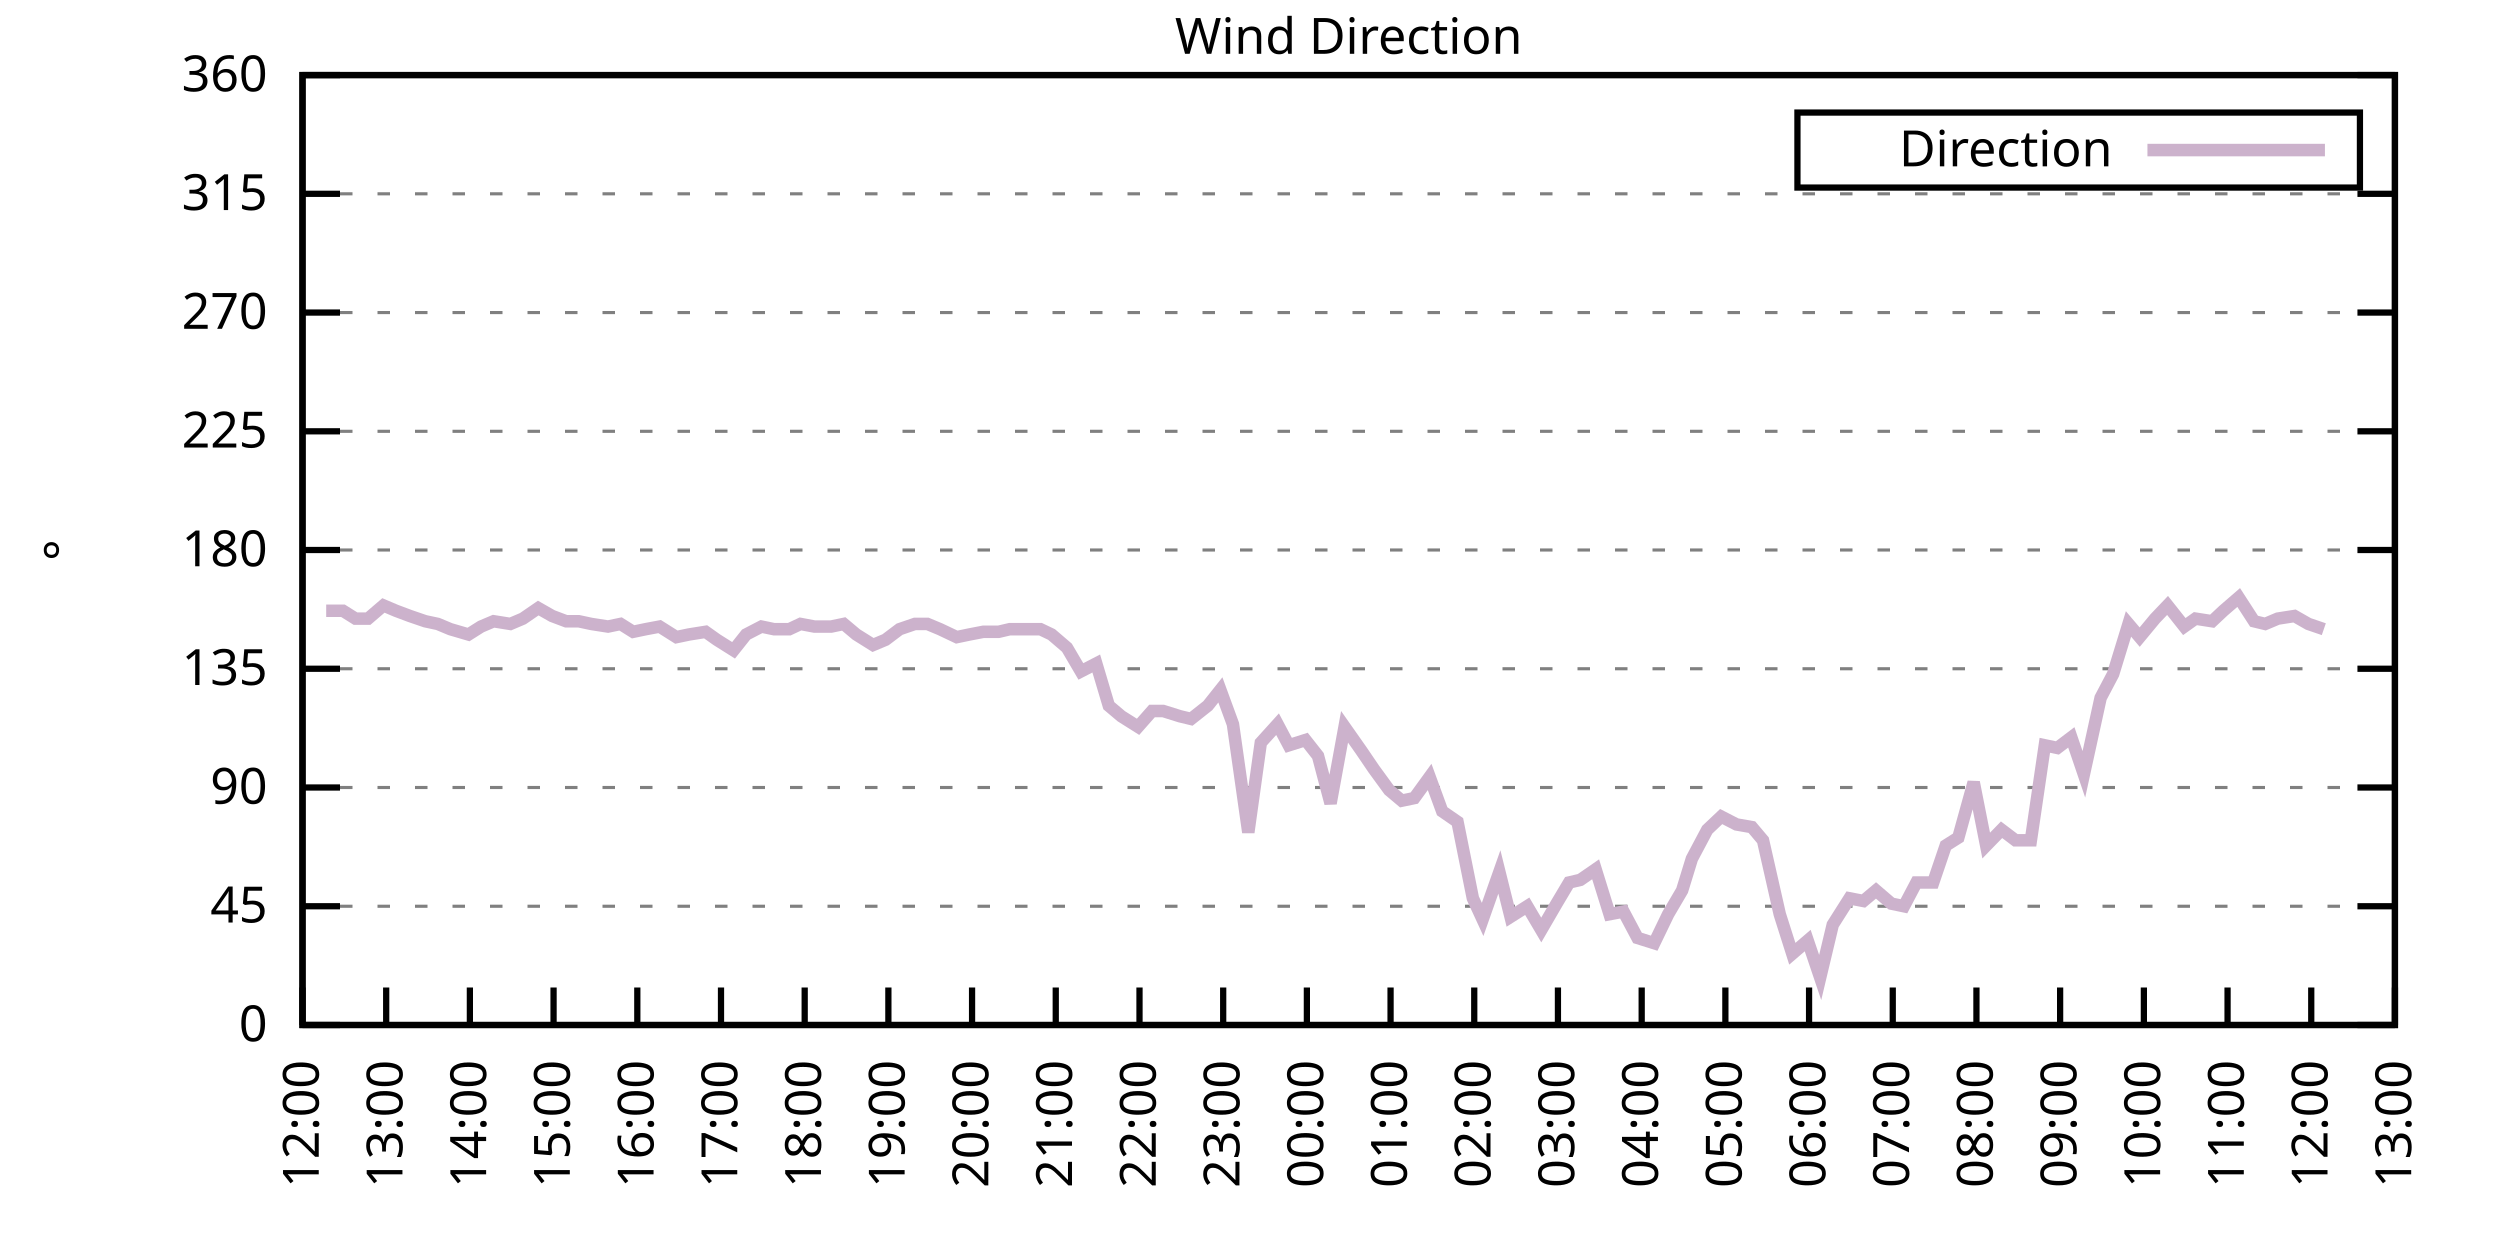
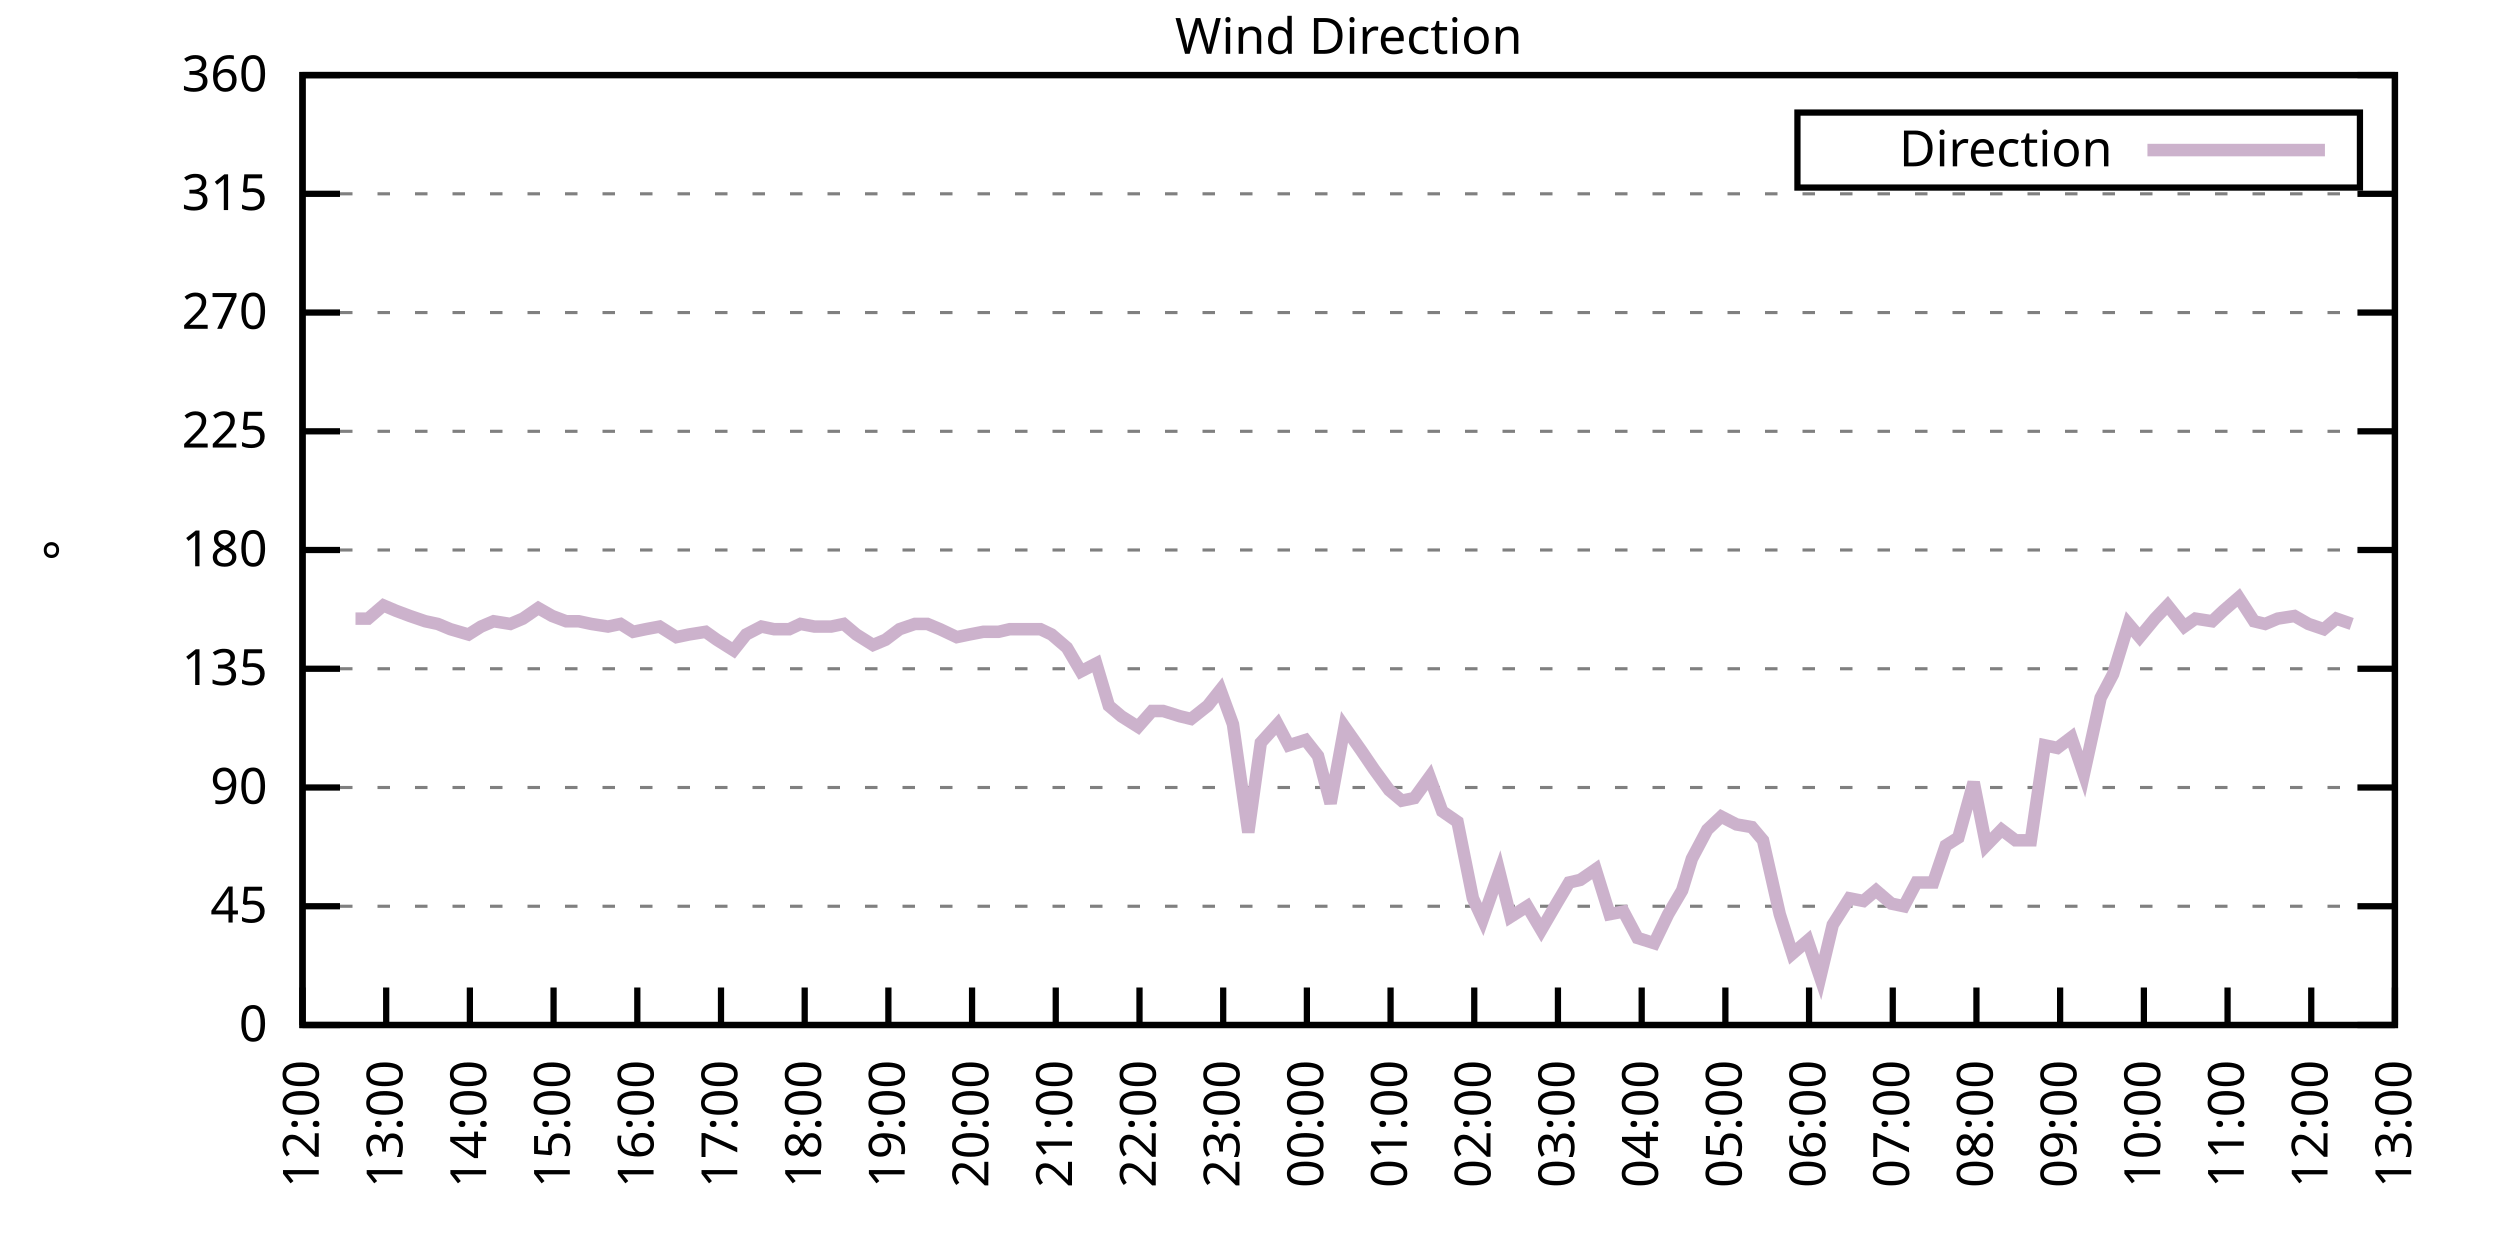
<svg xmlns="http://www.w3.org/2000/svg" xmlns:xlink="http://www.w3.org/1999/xlink" width="400" height="200" viewBox="0 0 400 200">
  <g id="gnuplot_canvas">
    <rect x="0" y="0" width="400" height="200" fill="none" />
    <defs>
      <circle id="gpDot" r="0.5" stroke-width="0.5" stroke="currentColor" />
      <path id="gpPt0" stroke-width="0.333" stroke="currentColor" d="M-1,0 h2 M0,-1 v2" />
      <path id="gpPt1" stroke-width="0.333" stroke="currentColor" d="M-1,-1 L1,1 M1,-1 L-1,1" />
      <path id="gpPt2" stroke-width="0.333" stroke="currentColor" d="M-1,0 L1,0 M0,-1 L0,1 M-1,-1 L1,1 M-1,1 L1,-1" />
      <rect id="gpPt3" stroke-width="0.333" stroke="currentColor" x="-1" y="-1" width="2" height="2" />
      <rect id="gpPt4" stroke-width="0.333" stroke="currentColor" fill="currentColor" x="-1" y="-1" width="2" height="2" />
      <circle id="gpPt5" stroke-width="0.333" stroke="currentColor" cx="0" cy="0" r="1" />
      <use xlink:href="#gpPt5" id="gpPt6" fill="currentColor" stroke="none" />
      <path id="gpPt7" stroke-width="0.333" stroke="currentColor" d="M0,-1.33 L-1.33,0.67 L1.33,0.67 z" />
      <use xlink:href="#gpPt7" id="gpPt8" fill="currentColor" stroke="none" />
      <use xlink:href="#gpPt7" id="gpPt9" stroke="currentColor" transform="rotate(180)" />
      <use xlink:href="#gpPt9" id="gpPt10" fill="currentColor" stroke="none" />
      <use xlink:href="#gpPt3" id="gpPt11" stroke="currentColor" transform="rotate(45)" />
      <use xlink:href="#gpPt11" id="gpPt12" fill="currentColor" stroke="none" />
      <path id="gpPt13" stroke-width="0.333" stroke="currentColor" d="M0,1.330 L1.265,0.411 L0.782,-1.067 L-0.782,-1.076 L-1.265,0.411 z" />
      <use xlink:href="#gpPt13" id="gpPt14" fill="currentColor" stroke="none" />
      <filter id="textbox" filterUnits="objectBoundingBox" x="0" y="0" height="1" width="1">
        <feFlood flood-color="white" flood-opacity="1" result="bgnd" />
        <feComposite in="SourceGraphic" in2="bgnd" operator="atop" />
      </filter>
      <filter id="greybox" filterUnits="objectBoundingBox" x="0" y="0" height="1" width="1">
        <feFlood flood-color="lightgrey" flood-opacity="1" result="grey" />
        <feComposite in="SourceGraphic" in2="grey" operator="atop" />
      </filter>
    </defs>
    <g fill="none" color="white" stroke="currentColor" stroke-width="1.00" stroke-linecap="butt" stroke-linejoin="miter">
</g>
    <g fill="none" color="black" stroke="currentColor" stroke-width="1.00" stroke-linecap="butt" stroke-linejoin="miter">
      <g stroke="none" shape-rendering="crispEdges">
        <polygon fill="rgb(255, 255, 255)" points="48.40,164.00 383.18,164.00 383.18,12.02 48.40,12.02 " />
      </g>
    </g>
    <g fill="none" color="black" stroke="currentColor" stroke-width="1.00" stroke-linecap="butt" stroke-linejoin="miter">
</g>
    <g fill="none" color="black" stroke="black" stroke-width="0.50" stroke-linecap="butt" stroke-linejoin="miter">
</g>
    <g fill="none" color="gray" stroke="currentColor" stroke-width="0.50" stroke-linecap="butt" stroke-linejoin="miter">
      <path stroke="gray" stroke-dasharray="2,4" class="gridline" d="M48.40,164.00 L383.19,164.00  " />
    </g>
    <g fill="none" color="gray" stroke="gray" stroke-width="1.00" stroke-linecap="butt" stroke-linejoin="miter">
</g>
    <g fill="none" color="black" stroke="currentColor" stroke-width="1.00" stroke-linecap="butt" stroke-linejoin="miter">
      <path stroke="black" d="M48.40,164.00 L54.40,164.00 M383.19,164.00 L377.19,164.00  " />
      <g transform="translate(42.80,166.60)" stroke="none" fill="black" font-family="Sans" font-size="8.00" text-anchor="end">
        <text>
          <tspan font-family="Sans"> 0</tspan>
        </text>
      </g>
    </g>
    <g fill="none" color="black" stroke="currentColor" stroke-width="1.00" stroke-linecap="butt" stroke-linejoin="miter">
</g>
    <g fill="none" color="black" stroke="black" stroke-width="0.50" stroke-linecap="butt" stroke-linejoin="miter">
</g>
    <g fill="none" color="gray" stroke="currentColor" stroke-width="0.50" stroke-linecap="butt" stroke-linejoin="miter">
      <path stroke="gray" stroke-dasharray="2,4" class="gridline" d="M48.40,145.00 L383.19,145.00  " />
    </g>
    <g fill="none" color="gray" stroke="gray" stroke-width="1.00" stroke-linecap="butt" stroke-linejoin="miter">
</g>
    <g fill="none" color="black" stroke="currentColor" stroke-width="1.00" stroke-linecap="butt" stroke-linejoin="miter">
      <path stroke="black" d="M48.40,145.00 L54.40,145.00 M383.19,145.00 L377.19,145.00  " />
      <g transform="translate(42.80,147.60)" stroke="none" fill="black" font-family="Sans" font-size="8.00" text-anchor="end">
        <text>
          <tspan font-family="Sans"> 45</tspan>
        </text>
      </g>
    </g>
    <g fill="none" color="black" stroke="currentColor" stroke-width="1.00" stroke-linecap="butt" stroke-linejoin="miter">
</g>
    <g fill="none" color="black" stroke="black" stroke-width="0.50" stroke-linecap="butt" stroke-linejoin="miter">
</g>
    <g fill="none" color="gray" stroke="currentColor" stroke-width="0.50" stroke-linecap="butt" stroke-linejoin="miter">
      <path stroke="gray" stroke-dasharray="2,4" class="gridline" d="M48.40,126.00 L383.19,126.00  " />
    </g>
    <g fill="none" color="gray" stroke="gray" stroke-width="1.00" stroke-linecap="butt" stroke-linejoin="miter">
</g>
    <g fill="none" color="black" stroke="currentColor" stroke-width="1.00" stroke-linecap="butt" stroke-linejoin="miter">
      <path stroke="black" d="M48.40,126.00 L54.40,126.00 M383.19,126.00 L377.19,126.00  " />
      <g transform="translate(42.80,128.60)" stroke="none" fill="black" font-family="Sans" font-size="8.00" text-anchor="end">
        <text>
          <tspan font-family="Sans"> 90</tspan>
        </text>
      </g>
    </g>
    <g fill="none" color="black" stroke="currentColor" stroke-width="1.00" stroke-linecap="butt" stroke-linejoin="miter">
</g>
    <g fill="none" color="black" stroke="black" stroke-width="0.50" stroke-linecap="butt" stroke-linejoin="miter">
</g>
    <g fill="none" color="gray" stroke="currentColor" stroke-width="0.50" stroke-linecap="butt" stroke-linejoin="miter">
      <path stroke="gray" stroke-dasharray="2,4" class="gridline" d="M48.40,107.00 L383.19,107.00  " />
    </g>
    <g fill="none" color="gray" stroke="gray" stroke-width="1.00" stroke-linecap="butt" stroke-linejoin="miter">
</g>
    <g fill="none" color="black" stroke="currentColor" stroke-width="1.00" stroke-linecap="butt" stroke-linejoin="miter">
      <path stroke="black" d="M48.40,107.00 L54.40,107.00 M383.19,107.00 L377.19,107.00  " />
      <g transform="translate(42.80,109.60)" stroke="none" fill="black" font-family="Sans" font-size="8.00" text-anchor="end">
        <text>
          <tspan font-family="Sans"> 135</tspan>
        </text>
      </g>
    </g>
    <g fill="none" color="black" stroke="currentColor" stroke-width="1.00" stroke-linecap="butt" stroke-linejoin="miter">
</g>
    <g fill="none" color="black" stroke="black" stroke-width="0.50" stroke-linecap="butt" stroke-linejoin="miter">
</g>
    <g fill="none" color="gray" stroke="currentColor" stroke-width="0.50" stroke-linecap="butt" stroke-linejoin="miter">
      <path stroke="gray" stroke-dasharray="2,4" class="gridline" d="M48.40,88.00 L383.19,88.00  " />
    </g>
    <g fill="none" color="gray" stroke="gray" stroke-width="1.00" stroke-linecap="butt" stroke-linejoin="miter">
</g>
    <g fill="none" color="black" stroke="currentColor" stroke-width="1.00" stroke-linecap="butt" stroke-linejoin="miter">
      <path stroke="black" d="M48.40,88.00 L54.40,88.00 M383.19,88.00 L377.19,88.00  " />
      <g transform="translate(42.80,90.60)" stroke="none" fill="black" font-family="Sans" font-size="8.00" text-anchor="end">
        <text>
          <tspan font-family="Sans"> 180</tspan>
        </text>
      </g>
    </g>
    <g fill="none" color="black" stroke="currentColor" stroke-width="1.00" stroke-linecap="butt" stroke-linejoin="miter">
</g>
    <g fill="none" color="black" stroke="black" stroke-width="0.50" stroke-linecap="butt" stroke-linejoin="miter">
</g>
    <g fill="none" color="gray" stroke="currentColor" stroke-width="0.50" stroke-linecap="butt" stroke-linejoin="miter">
      <path stroke="gray" stroke-dasharray="2,4" class="gridline" d="M48.40,69.01 L383.19,69.01  " />
    </g>
    <g fill="none" color="gray" stroke="gray" stroke-width="1.00" stroke-linecap="butt" stroke-linejoin="miter">
</g>
    <g fill="none" color="black" stroke="currentColor" stroke-width="1.00" stroke-linecap="butt" stroke-linejoin="miter">
      <path stroke="black" d="M48.40,69.01 L54.40,69.01 M383.19,69.01 L377.19,69.01  " />
      <g transform="translate(42.80,71.61)" stroke="none" fill="black" font-family="Sans" font-size="8.00" text-anchor="end">
        <text>
          <tspan font-family="Sans"> 225</tspan>
        </text>
      </g>
    </g>
    <g fill="none" color="black" stroke="currentColor" stroke-width="1.00" stroke-linecap="butt" stroke-linejoin="miter">
</g>
    <g fill="none" color="black" stroke="black" stroke-width="0.50" stroke-linecap="butt" stroke-linejoin="miter">
</g>
    <g fill="none" color="gray" stroke="currentColor" stroke-width="0.50" stroke-linecap="butt" stroke-linejoin="miter">
      <path stroke="gray" stroke-dasharray="2,4" class="gridline" d="M48.40,50.01 L383.19,50.01  " />
    </g>
    <g fill="none" color="gray" stroke="gray" stroke-width="1.00" stroke-linecap="butt" stroke-linejoin="miter">
</g>
    <g fill="none" color="black" stroke="currentColor" stroke-width="1.00" stroke-linecap="butt" stroke-linejoin="miter">
      <path stroke="black" d="M48.40,50.01 L54.40,50.01 M383.19,50.01 L377.19,50.01  " />
      <g transform="translate(42.80,52.61)" stroke="none" fill="black" font-family="Sans" font-size="8.00" text-anchor="end">
        <text>
          <tspan font-family="Sans"> 270</tspan>
        </text>
      </g>
    </g>
    <g fill="none" color="black" stroke="currentColor" stroke-width="1.00" stroke-linecap="butt" stroke-linejoin="miter">
</g>
    <g fill="none" color="black" stroke="black" stroke-width="0.50" stroke-linecap="butt" stroke-linejoin="miter">
</g>
    <g fill="none" color="gray" stroke="currentColor" stroke-width="0.50" stroke-linecap="butt" stroke-linejoin="miter">
      <path stroke="gray" stroke-dasharray="2,4" class="gridline" d="M48.40,31.01 L383.19,31.01  " />
    </g>
    <g fill="none" color="gray" stroke="gray" stroke-width="1.00" stroke-linecap="butt" stroke-linejoin="miter">
</g>
    <g fill="none" color="black" stroke="currentColor" stroke-width="1.00" stroke-linecap="butt" stroke-linejoin="miter">
      <path stroke="black" d="M48.40,31.01 L54.40,31.01 M383.19,31.01 L377.19,31.01  " />
      <g transform="translate(42.80,33.61)" stroke="none" fill="black" font-family="Sans" font-size="8.00" text-anchor="end">
        <text>
          <tspan font-family="Sans"> 315</tspan>
        </text>
      </g>
    </g>
    <g fill="none" color="black" stroke="currentColor" stroke-width="1.00" stroke-linecap="butt" stroke-linejoin="miter">
</g>
    <g fill="none" color="black" stroke="black" stroke-width="0.50" stroke-linecap="butt" stroke-linejoin="miter">
</g>
    <g fill="none" color="gray" stroke="currentColor" stroke-width="0.50" stroke-linecap="butt" stroke-linejoin="miter">
      <path stroke="gray" stroke-dasharray="2,4" class="gridline" d="M48.40,12.01 L383.19,12.01  " />
    </g>
    <g fill="none" color="gray" stroke="gray" stroke-width="1.00" stroke-linecap="butt" stroke-linejoin="miter">
</g>
    <g fill="none" color="black" stroke="currentColor" stroke-width="1.00" stroke-linecap="butt" stroke-linejoin="miter">
      <path stroke="black" d="M48.40,12.01 L54.40,12.01 M383.19,12.01 L377.19,12.01  " />
      <g transform="translate(42.80,14.61)" stroke="none" fill="black" font-family="Sans" font-size="8.00" text-anchor="end">
        <text>
          <tspan font-family="Sans"> 360</tspan>
        </text>
      </g>
    </g>
    <g fill="none" color="black" stroke="currentColor" stroke-width="1.00" stroke-linecap="butt" stroke-linejoin="miter">
      <path stroke="black" d="M48.40,164.00 L48.40,158.00  " />
      <g transform="translate(51.00,169.60) rotate(270.00)" stroke="none" fill="black" font-family="Sans" font-size="8.00" text-anchor="end">
        <text>
          <tspan font-family="Sans">12:00</tspan>
        </text>
      </g>
    </g>
    <g fill="none" color="black" stroke="currentColor" stroke-width="1.00" stroke-linecap="butt" stroke-linejoin="miter">
      <path stroke="black" d="M61.79,164.00 L61.79,158.00  " />
      <g transform="translate(64.39,169.60) rotate(270.00)" stroke="none" fill="black" font-family="Sans" font-size="8.00" text-anchor="end">
        <text>
          <tspan font-family="Sans">13:00</tspan>
        </text>
      </g>
    </g>
    <g fill="none" color="black" stroke="currentColor" stroke-width="1.00" stroke-linecap="butt" stroke-linejoin="miter">
      <path stroke="black" d="M75.18,164.00 L75.18,158.00  " />
      <g transform="translate(77.78,169.60) rotate(270.00)" stroke="none" fill="black" font-family="Sans" font-size="8.00" text-anchor="end">
        <text>
          <tspan font-family="Sans">14:00</tspan>
        </text>
      </g>
    </g>
    <g fill="none" color="black" stroke="currentColor" stroke-width="1.00" stroke-linecap="butt" stroke-linejoin="miter">
      <path stroke="black" d="M88.57,164.00 L88.57,158.00  " />
      <g transform="translate(91.17,169.60) rotate(270.00)" stroke="none" fill="black" font-family="Sans" font-size="8.00" text-anchor="end">
        <text>
          <tspan font-family="Sans">15:00</tspan>
        </text>
      </g>
    </g>
    <g fill="none" color="black" stroke="currentColor" stroke-width="1.00" stroke-linecap="butt" stroke-linejoin="miter">
      <path stroke="black" d="M101.97,164.00 L101.97,158.00  " />
      <g transform="translate(104.57,169.60) rotate(270.00)" stroke="none" fill="black" font-family="Sans" font-size="8.00" text-anchor="end">
        <text>
          <tspan font-family="Sans">16:00</tspan>
        </text>
      </g>
    </g>
    <g fill="none" color="black" stroke="currentColor" stroke-width="1.00" stroke-linecap="butt" stroke-linejoin="miter">
      <path stroke="black" d="M115.36,164.00 L115.36,158.00  " />
      <g transform="translate(117.96,169.60) rotate(270.00)" stroke="none" fill="black" font-family="Sans" font-size="8.00" text-anchor="end">
        <text>
          <tspan font-family="Sans">17:00</tspan>
        </text>
      </g>
    </g>
    <g fill="none" color="black" stroke="currentColor" stroke-width="1.00" stroke-linecap="butt" stroke-linejoin="miter">
      <path stroke="black" d="M128.75,164.00 L128.75,158.00  " />
      <g transform="translate(131.35,169.60) rotate(270.00)" stroke="none" fill="black" font-family="Sans" font-size="8.00" text-anchor="end">
        <text>
          <tspan font-family="Sans">18:00</tspan>
        </text>
      </g>
    </g>
    <g fill="none" color="black" stroke="currentColor" stroke-width="1.00" stroke-linecap="butt" stroke-linejoin="miter">
      <path stroke="black" d="M142.14,164.00 L142.14,158.00  " />
      <g transform="translate(144.74,169.60) rotate(270.00)" stroke="none" fill="black" font-family="Sans" font-size="8.00" text-anchor="end">
        <text>
          <tspan font-family="Sans">19:00</tspan>
        </text>
      </g>
    </g>
    <g fill="none" color="black" stroke="currentColor" stroke-width="1.00" stroke-linecap="butt" stroke-linejoin="miter">
      <path stroke="black" d="M155.53,164.00 L155.53,158.00  " />
      <g transform="translate(158.13,169.60) rotate(270.00)" stroke="none" fill="black" font-family="Sans" font-size="8.00" text-anchor="end">
        <text>
          <tspan font-family="Sans">20:00</tspan>
        </text>
      </g>
    </g>
    <g fill="none" color="black" stroke="currentColor" stroke-width="1.00" stroke-linecap="butt" stroke-linejoin="miter">
      <path stroke="black" d="M168.92,164.00 L168.92,158.00  " />
      <g transform="translate(171.52,169.60) rotate(270.00)" stroke="none" fill="black" font-family="Sans" font-size="8.00" text-anchor="end">
        <text>
          <tspan font-family="Sans">21:00</tspan>
        </text>
      </g>
    </g>
    <g fill="none" color="black" stroke="currentColor" stroke-width="1.00" stroke-linecap="butt" stroke-linejoin="miter">
      <path stroke="black" d="M182.32,164.00 L182.32,158.00  " />
      <g transform="translate(184.92,169.60) rotate(270.00)" stroke="none" fill="black" font-family="Sans" font-size="8.00" text-anchor="end">
        <text>
          <tspan font-family="Sans">22:00</tspan>
        </text>
      </g>
    </g>
    <g fill="none" color="black" stroke="currentColor" stroke-width="1.00" stroke-linecap="butt" stroke-linejoin="miter">
      <path stroke="black" d="M195.71,164.00 L195.71,158.00  " />
      <g transform="translate(198.31,169.60) rotate(270.00)" stroke="none" fill="black" font-family="Sans" font-size="8.00" text-anchor="end">
        <text>
          <tspan font-family="Sans">23:00</tspan>
        </text>
      </g>
    </g>
    <g fill="none" color="black" stroke="currentColor" stroke-width="1.00" stroke-linecap="butt" stroke-linejoin="miter">
      <path stroke="black" d="M209.10,164.00 L209.10,158.00  " />
      <g transform="translate(211.70,169.60) rotate(270.00)" stroke="none" fill="black" font-family="Sans" font-size="8.00" text-anchor="end">
        <text>
          <tspan font-family="Sans">00:00</tspan>
        </text>
      </g>
    </g>
    <g fill="none" color="black" stroke="currentColor" stroke-width="1.00" stroke-linecap="butt" stroke-linejoin="miter">
      <path stroke="black" d="M222.49,164.00 L222.49,158.00  " />
      <g transform="translate(225.09,169.60) rotate(270.00)" stroke="none" fill="black" font-family="Sans" font-size="8.00" text-anchor="end">
        <text>
          <tspan font-family="Sans">01:00</tspan>
        </text>
      </g>
    </g>
    <g fill="none" color="black" stroke="currentColor" stroke-width="1.00" stroke-linecap="butt" stroke-linejoin="miter">
      <path stroke="black" d="M235.88,164.00 L235.88,158.00  " />
      <g transform="translate(238.48,169.60) rotate(270.00)" stroke="none" fill="black" font-family="Sans" font-size="8.00" text-anchor="end">
        <text>
          <tspan font-family="Sans">02:00</tspan>
        </text>
      </g>
    </g>
    <g fill="none" color="black" stroke="currentColor" stroke-width="1.00" stroke-linecap="butt" stroke-linejoin="miter">
      <path stroke="black" d="M249.27,164.00 L249.27,158.00  " />
      <g transform="translate(251.87,169.60) rotate(270.00)" stroke="none" fill="black" font-family="Sans" font-size="8.00" text-anchor="end">
        <text>
          <tspan font-family="Sans">03:00</tspan>
        </text>
      </g>
    </g>
    <g fill="none" color="black" stroke="currentColor" stroke-width="1.00" stroke-linecap="butt" stroke-linejoin="miter">
      <path stroke="black" d="M262.67,164.00 L262.67,158.00  " />
      <g transform="translate(265.27,169.60) rotate(270.00)" stroke="none" fill="black" font-family="Sans" font-size="8.00" text-anchor="end">
        <text>
          <tspan font-family="Sans">04:00</tspan>
        </text>
      </g>
    </g>
    <g fill="none" color="black" stroke="currentColor" stroke-width="1.00" stroke-linecap="butt" stroke-linejoin="miter">
      <path stroke="black" d="M276.06,164.00 L276.06,158.00  " />
      <g transform="translate(278.66,169.60) rotate(270.00)" stroke="none" fill="black" font-family="Sans" font-size="8.00" text-anchor="end">
        <text>
          <tspan font-family="Sans">05:00</tspan>
        </text>
      </g>
    </g>
    <g fill="none" color="black" stroke="currentColor" stroke-width="1.00" stroke-linecap="butt" stroke-linejoin="miter">
      <path stroke="black" d="M289.45,164.00 L289.45,158.00  " />
      <g transform="translate(292.05,169.60) rotate(270.00)" stroke="none" fill="black" font-family="Sans" font-size="8.00" text-anchor="end">
        <text>
          <tspan font-family="Sans">06:00</tspan>
        </text>
      </g>
    </g>
    <g fill="none" color="black" stroke="currentColor" stroke-width="1.00" stroke-linecap="butt" stroke-linejoin="miter">
      <path stroke="black" d="M302.84,164.00 L302.84,158.00  " />
      <g transform="translate(305.44,169.60) rotate(270.00)" stroke="none" fill="black" font-family="Sans" font-size="8.00" text-anchor="end">
        <text>
          <tspan font-family="Sans">07:00</tspan>
        </text>
      </g>
    </g>
    <g fill="none" color="black" stroke="currentColor" stroke-width="1.00" stroke-linecap="butt" stroke-linejoin="miter">
      <path stroke="black" d="M316.23,164.00 L316.23,158.00  " />
      <g transform="translate(318.83,169.60) rotate(270.00)" stroke="none" fill="black" font-family="Sans" font-size="8.00" text-anchor="end">
        <text>
          <tspan font-family="Sans">08:00</tspan>
        </text>
      </g>
    </g>
    <g fill="none" color="black" stroke="currentColor" stroke-width="1.00" stroke-linecap="butt" stroke-linejoin="miter">
      <path stroke="black" d="M329.62,164.00 L329.62,158.00  " />
      <g transform="translate(332.22,169.60) rotate(270.00)" stroke="none" fill="black" font-family="Sans" font-size="8.00" text-anchor="end">
        <text>
          <tspan font-family="Sans">09:00</tspan>
        </text>
      </g>
    </g>
    <g fill="none" color="black" stroke="currentColor" stroke-width="1.00" stroke-linecap="butt" stroke-linejoin="miter">
      <path stroke="black" d="M343.02,164.00 L343.02,158.00  " />
      <g transform="translate(345.62,169.60) rotate(270.00)" stroke="none" fill="black" font-family="Sans" font-size="8.00" text-anchor="end">
        <text>
          <tspan font-family="Sans">10:00</tspan>
        </text>
      </g>
    </g>
    <g fill="none" color="black" stroke="currentColor" stroke-width="1.00" stroke-linecap="butt" stroke-linejoin="miter">
      <path stroke="black" d="M356.41,164.00 L356.41,158.00  " />
      <g transform="translate(359.01,169.60) rotate(270.00)" stroke="none" fill="black" font-family="Sans" font-size="8.00" text-anchor="end">
        <text>
          <tspan font-family="Sans">11:00</tspan>
        </text>
      </g>
    </g>
    <g fill="none" color="black" stroke="currentColor" stroke-width="1.00" stroke-linecap="butt" stroke-linejoin="miter">
      <path stroke="black" d="M369.80,164.00 L369.80,158.00  " />
      <g transform="translate(372.40,169.60) rotate(270.00)" stroke="none" fill="black" font-family="Sans" font-size="8.00" text-anchor="end">
        <text>
          <tspan font-family="Sans">12:00</tspan>
        </text>
      </g>
    </g>
    <g fill="none" color="black" stroke="currentColor" stroke-width="1.00" stroke-linecap="butt" stroke-linejoin="miter">
      <path stroke="black" d="M383.19,164.00 L383.19,158.00  " />
      <g transform="translate(385.79,169.60) rotate(270.00)" stroke="none" fill="black" font-family="Sans" font-size="8.00" text-anchor="end">
        <text>
          <tspan font-family="Sans">13:00</tspan>
        </text>
      </g>
    </g>
    <g fill="none" color="black" stroke="currentColor" stroke-width="1.00" stroke-linecap="butt" stroke-linejoin="miter">
</g>
    <g fill="none" color="black" stroke="currentColor" stroke-width="1.00" stroke-linecap="butt" stroke-linejoin="miter">
      <path stroke="black" d="M48.40,12.01 L48.40,164.00 L383.19,164.00 L383.19,12.01 L48.40,12.01 Z  " />
    </g>
    <g fill="none" color="black" stroke="currentColor" stroke-width="1.00" stroke-linecap="butt" stroke-linejoin="miter">
</g>
    <g fill="none" color="black" stroke="currentColor" stroke-width="1.00" stroke-linecap="butt" stroke-linejoin="miter">
      <path stroke="black" d="M287.59,30.01 L287.59,18.01 L377.59,18.01 L377.59,30.01 L287.59,30.01 Z  " />
    </g>
    <g id="Wind_direction_plot_1">
      <g fill="none" color="white" stroke="black" stroke-width="2.00" stroke-linecap="butt" stroke-linejoin="miter">
</g>
      <g fill="none" color="black" stroke="currentColor" stroke-width="2.00" stroke-linecap="butt" stroke-linejoin="miter">
        <g transform="translate(337.99,26.61)" stroke="none" fill="black" font-family="Sans" font-size="8.00" text-anchor="end">
          <text>
            <tspan font-family="Sans">Direction</tspan>
          </text>
        </g>
      </g>
      <g fill="none" color="black" stroke="currentColor" stroke-width="2.00" stroke-linecap="butt" stroke-linejoin="miter">
-         <path stroke="rgb(204, 178, 204)" d="M343.59,24.01 L371.99,24.01 M52.19,97.72 L54.87,97.72 L56.88,98.98 L58.89,98.98 L61.35,96.87 L63.35,97.72   L65.59,98.56 L68.04,99.40 L70.05,99.83 L72.06,100.67 L74.96,101.52 L76.97,100.25 L78.98,99.40 L81.66,99.83   L83.66,98.98 L86.12,97.29 L88.35,98.56 L90.58,99.40 L92.59,99.40 L94.60,99.83 L97.28,100.25 L99.29,99.83   L101.30,101.09 L103.31,100.67 L105.54,100.25 L108.22,101.94 L110.22,101.52 L112.90,101.09 L114.69,102.36 L117.37,104.05   L119.38,101.52 L121.83,100.25 L123.84,100.67 L126.29,100.67 L128.08,99.83 L130.31,100.25 L132.99,100.25 L135.00,99.83   L137.01,101.52 L139.69,103.20 L141.69,102.36 L143.93,100.67 L146.38,99.83 L148.39,99.83 L150.40,100.67 L153.08,101.94   L155.09,101.52 L157.32,101.09 L159.77,101.09 L161.56,100.67 L164.24,100.67 L166.47,100.67 L168.25,101.52 L170.71,103.63   L172.94,107.43 L175.40,106.16 L177.41,112.91 L179.41,114.60 L182.09,116.29 L184.32,113.76 L186.11,113.76 L188.79,114.60   L190.57,115.03 L193.25,112.91 L195.26,110.38 L197.27,115.87 L199.73,133.18 L201.73,118.83 L204.41,115.87 L206.20,119.25   L208.88,118.40 L210.88,120.94 L212.89,128.54 L215.13,116.29 L217.80,120.09 L219.81,123.05 L222.27,126.42 L224.28,128.11   L226.29,127.69 L228.74,124.31 L230.75,129.80 L233.20,131.49 L235.66,143.73 L237.22,147.11 L239.90,139.51 L241.69,146.69   L244.36,145.00 L246.60,148.80 L249.05,144.58 L251.06,141.20 L252.85,140.78 L255.30,139.09 L257.53,146.27 L259.76,145.85   L262.00,150.07 L264.67,150.91 L266.91,146.27 L269.14,142.47 L270.70,137.40 L273.16,132.76 L275.39,130.65 L277.84,131.91   L280.30,132.34 L282.08,134.45 L284.76,146.27 L286.77,152.60 L289.23,150.49 L291.23,156.40 L293.24,147.96 L295.92,143.73   L298.15,144.16 L300.16,142.47 L302.62,144.58 L304.63,145.00 L306.63,141.20 L309.31,141.20 L311.32,135.29 L313.33,134.02   L315.79,125.16 L317.79,135.29 L320.25,132.76 L322.48,134.45 L324.94,134.45 L327.17,119.25 L329.18,119.67 L331.41,117.98   L333.42,123.89 L336.10,111.65 L338.10,107.85 L340.56,99.83 L342.35,101.94 L344.80,98.98 L346.81,96.87 L349.49,100.25   L351.27,98.98 L353.95,99.40 L355.74,97.72 L358.19,95.60 L360.65,99.40 L362.43,99.83 L364.44,98.98 L367.12,98.56   L369.35,99.83 L371.81,100.67  " />
+         <path stroke="rgb(204, 178, 204)" d="M343.59,24.01 L371.99,24.01 M56.88,98.98 L58.89,98.98 L61.35,96.87 L63.35,97.72 L65.59,98.56 L68.04,99.40   L70.05,99.83 L72.06,100.67 L74.96,101.52 L76.97,100.25 L78.98,99.40 L81.66,99.83 L83.66,98.98 L86.12,97.29   L88.35,98.56 L90.58,99.40 L92.59,99.40 L94.60,99.83 L97.28,100.25 L99.29,99.83 L101.30,101.09 L103.31,100.67   L105.54,100.25 L108.22,101.94 L110.22,101.52 L112.90,101.09 L114.69,102.36 L117.37,104.05 L119.38,101.52 L121.83,100.25   L123.84,100.67 L126.29,100.67 L128.08,99.83 L130.31,100.25 L132.99,100.25 L135.00,99.83 L137.01,101.52 L139.69,103.20   L141.69,102.36 L143.93,100.67 L146.38,99.83 L148.39,99.83 L150.40,100.67 L153.08,101.94 L155.09,101.52 L157.32,101.09   L159.77,101.09 L161.56,100.67 L164.24,100.67 L166.47,100.67 L168.25,101.52 L170.71,103.63 L172.94,107.43 L175.40,106.16   L177.41,112.91 L179.41,114.60 L182.09,116.29 L184.32,113.76 L186.11,113.76 L188.79,114.60 L190.57,115.03 L193.25,112.91   L195.26,110.38 L197.27,115.87 L199.73,133.18 L201.73,118.83 L204.41,115.87 L206.20,119.25 L208.88,118.40 L210.88,120.94   L212.89,128.54 L215.13,116.29 L217.80,120.09 L219.81,123.05 L222.27,126.42 L224.28,128.11 L226.29,127.69 L228.74,124.31   L230.75,129.80 L233.20,131.49 L235.66,143.73 L237.22,147.11 L239.90,139.51 L241.69,146.69 L244.36,145.00 L246.60,148.80   L249.05,144.58 L251.06,141.20 L252.85,140.78 L255.30,139.09 L257.53,146.27 L259.76,145.85 L262.00,150.07 L264.67,150.91   L266.91,146.27 L269.14,142.47 L270.70,137.40 L273.16,132.76 L275.39,130.65 L277.84,131.91 L280.30,132.34 L282.08,134.45   L284.76,146.27 L286.77,152.60 L289.23,150.49 L291.23,156.40 L293.24,147.96 L295.92,143.73 L298.15,144.16 L300.16,142.47   L302.62,144.58 L304.63,145.00 L306.63,141.20 L309.31,141.20 L311.32,135.29 L313.33,134.02 L315.79,125.16 L317.79,135.29   L320.25,132.76 L322.48,134.45 L324.94,134.45 L327.17,119.25 L329.18,119.67 L331.41,117.98 L333.42,123.89 L336.10,111.65   L338.10,107.85 L340.56,99.83 L342.35,101.94 L344.80,98.98 L346.81,96.87 L349.49,100.25 L351.27,98.98 L353.95,99.40   L355.74,97.72 L358.19,95.60 L360.65,99.40 L362.43,99.83 L364.44,98.98 L367.12,98.56 L369.35,99.83 L371.81,100.67   L373.82,98.98 L376.27,99.83  " />
      </g>
    </g>
    <g fill="none" color="black" stroke="currentColor" stroke-width="2.00" stroke-linecap="butt" stroke-linejoin="miter">
</g>
    <g fill="none" color="black" stroke="black" stroke-width="1.00" stroke-linecap="butt" stroke-linejoin="miter">
</g>
    <g fill="none" color="black" stroke="currentColor" stroke-width="1.00" stroke-linecap="butt" stroke-linejoin="miter">
      <path stroke="black" d="M48.40,12.01 L48.40,164.00 L383.19,164.00 L383.19,12.01 L48.40,12.01 Z  " />
      <g transform="translate(12.80,88.01) rotate(270.00)" stroke="none" fill="black" font-family="Sans" font-size="8.00" text-anchor="middle">
        <text>
          <tspan font-family="Sans">°</tspan>
        </text>
      </g>
    </g>
    <g fill="none" color="black" stroke="currentColor" stroke-width="1.00" stroke-linecap="butt" stroke-linejoin="miter">
</g>
    <g fill="none" color="black" stroke="currentColor" stroke-width="1.00" stroke-linecap="butt" stroke-linejoin="miter">
      <g transform="translate(215.79,8.61)" stroke="none" fill="black" font-family="Sans" font-size="8.00" text-anchor="middle">
        <text>
          <tspan font-family="Sans">Wind Direction</tspan>
        </text>
      </g>
    </g>
    <g fill="none" color="black" stroke="currentColor" stroke-width="1.00" stroke-linecap="butt" stroke-linejoin="miter">
</g>
  </g>
</svg>
